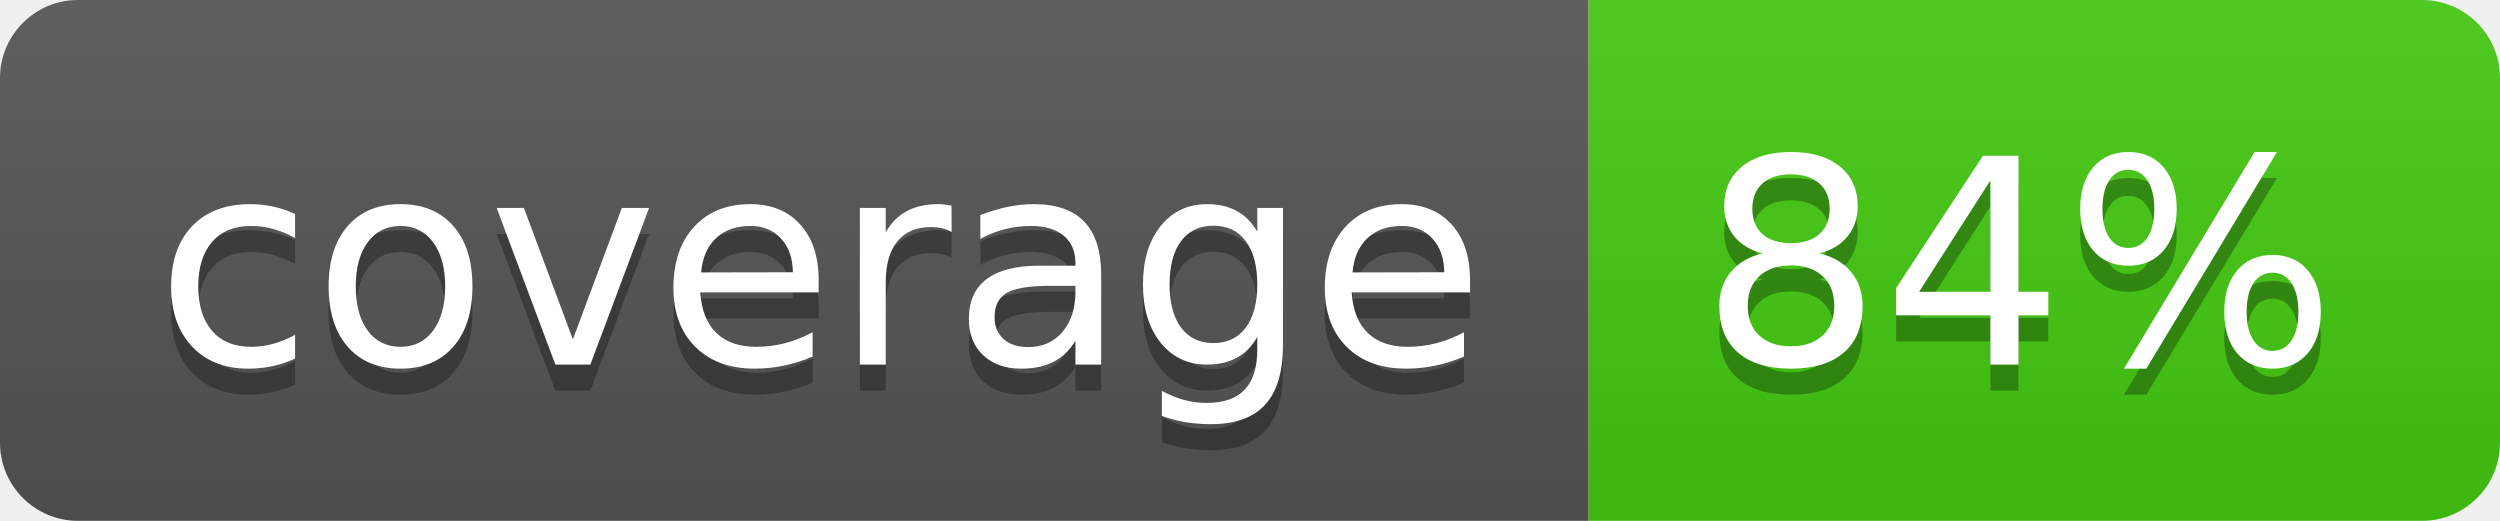
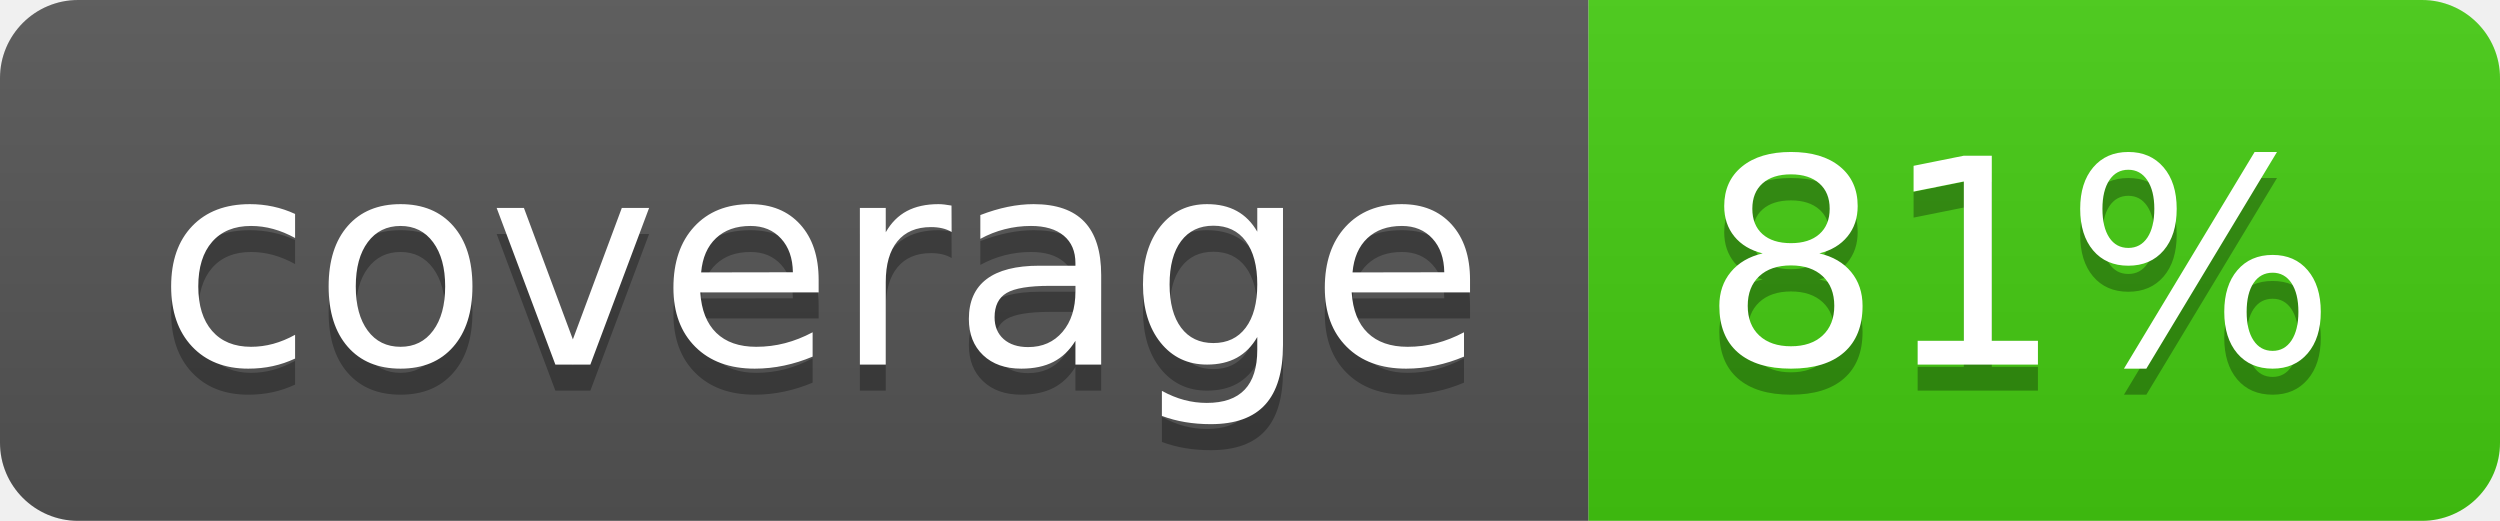
- <svg xmlns="http://www.w3.org/2000/svg" width="96" height="20" role="img" aria-label="coverage: 84%">
+ <svg xmlns="http://www.w3.org/2000/svg" width="96" height="20" role="img" aria-label="coverage: 81%">
  <linearGradient id="s" x2="0" y2="100%">
    <stop offset="0" stop-color="#bbb" stop-opacity=".1" />
    <stop offset="1" stop-opacity=".1" />
  </linearGradient>
  <clipPath id="r">
    <rect width="96" height="20" rx="3" fill="#fff" />
  </clipPath>
  <g clip-path="url(#r)">
    <rect width="61" height="20" fill="#555" />
    <rect x="61" width="35" height="20" fill="#4c1" />
    <rect width="96" height="20" fill="url(#s)" />
  </g>
  <g fill="#fff" text-anchor="middle" font-family="Verdana,Geneva,DejaVu Sans,sans-serif" text-rendering="geometricPrecision" font-size="110">
    <text aria-hidden="true" x="315" y="150" fill="#010101" fill-opacity=".3" transform="scale(.1)" textLength="510">coverage</text>
    <text x="315" y="140" transform="scale(.1)" fill="#fff" textLength="510">coverage</text>
-     <text aria-hidden="true" x="775" y="150" fill="#010101" fill-opacity=".3" transform="scale(.1)" textLength="250">84%</text>
-     <text x="775" y="140" transform="scale(.1)" fill="#fff" textLength="250">84%</text>
+     <text aria-hidden="true" x="775" y="150" fill="#010101" fill-opacity=".3" transform="scale(.1)" textLength="250">81%</text>
+     <text x="775" y="140" transform="scale(.1)" fill="#fff" textLength="250">81%</text>
  </g>
</svg>
